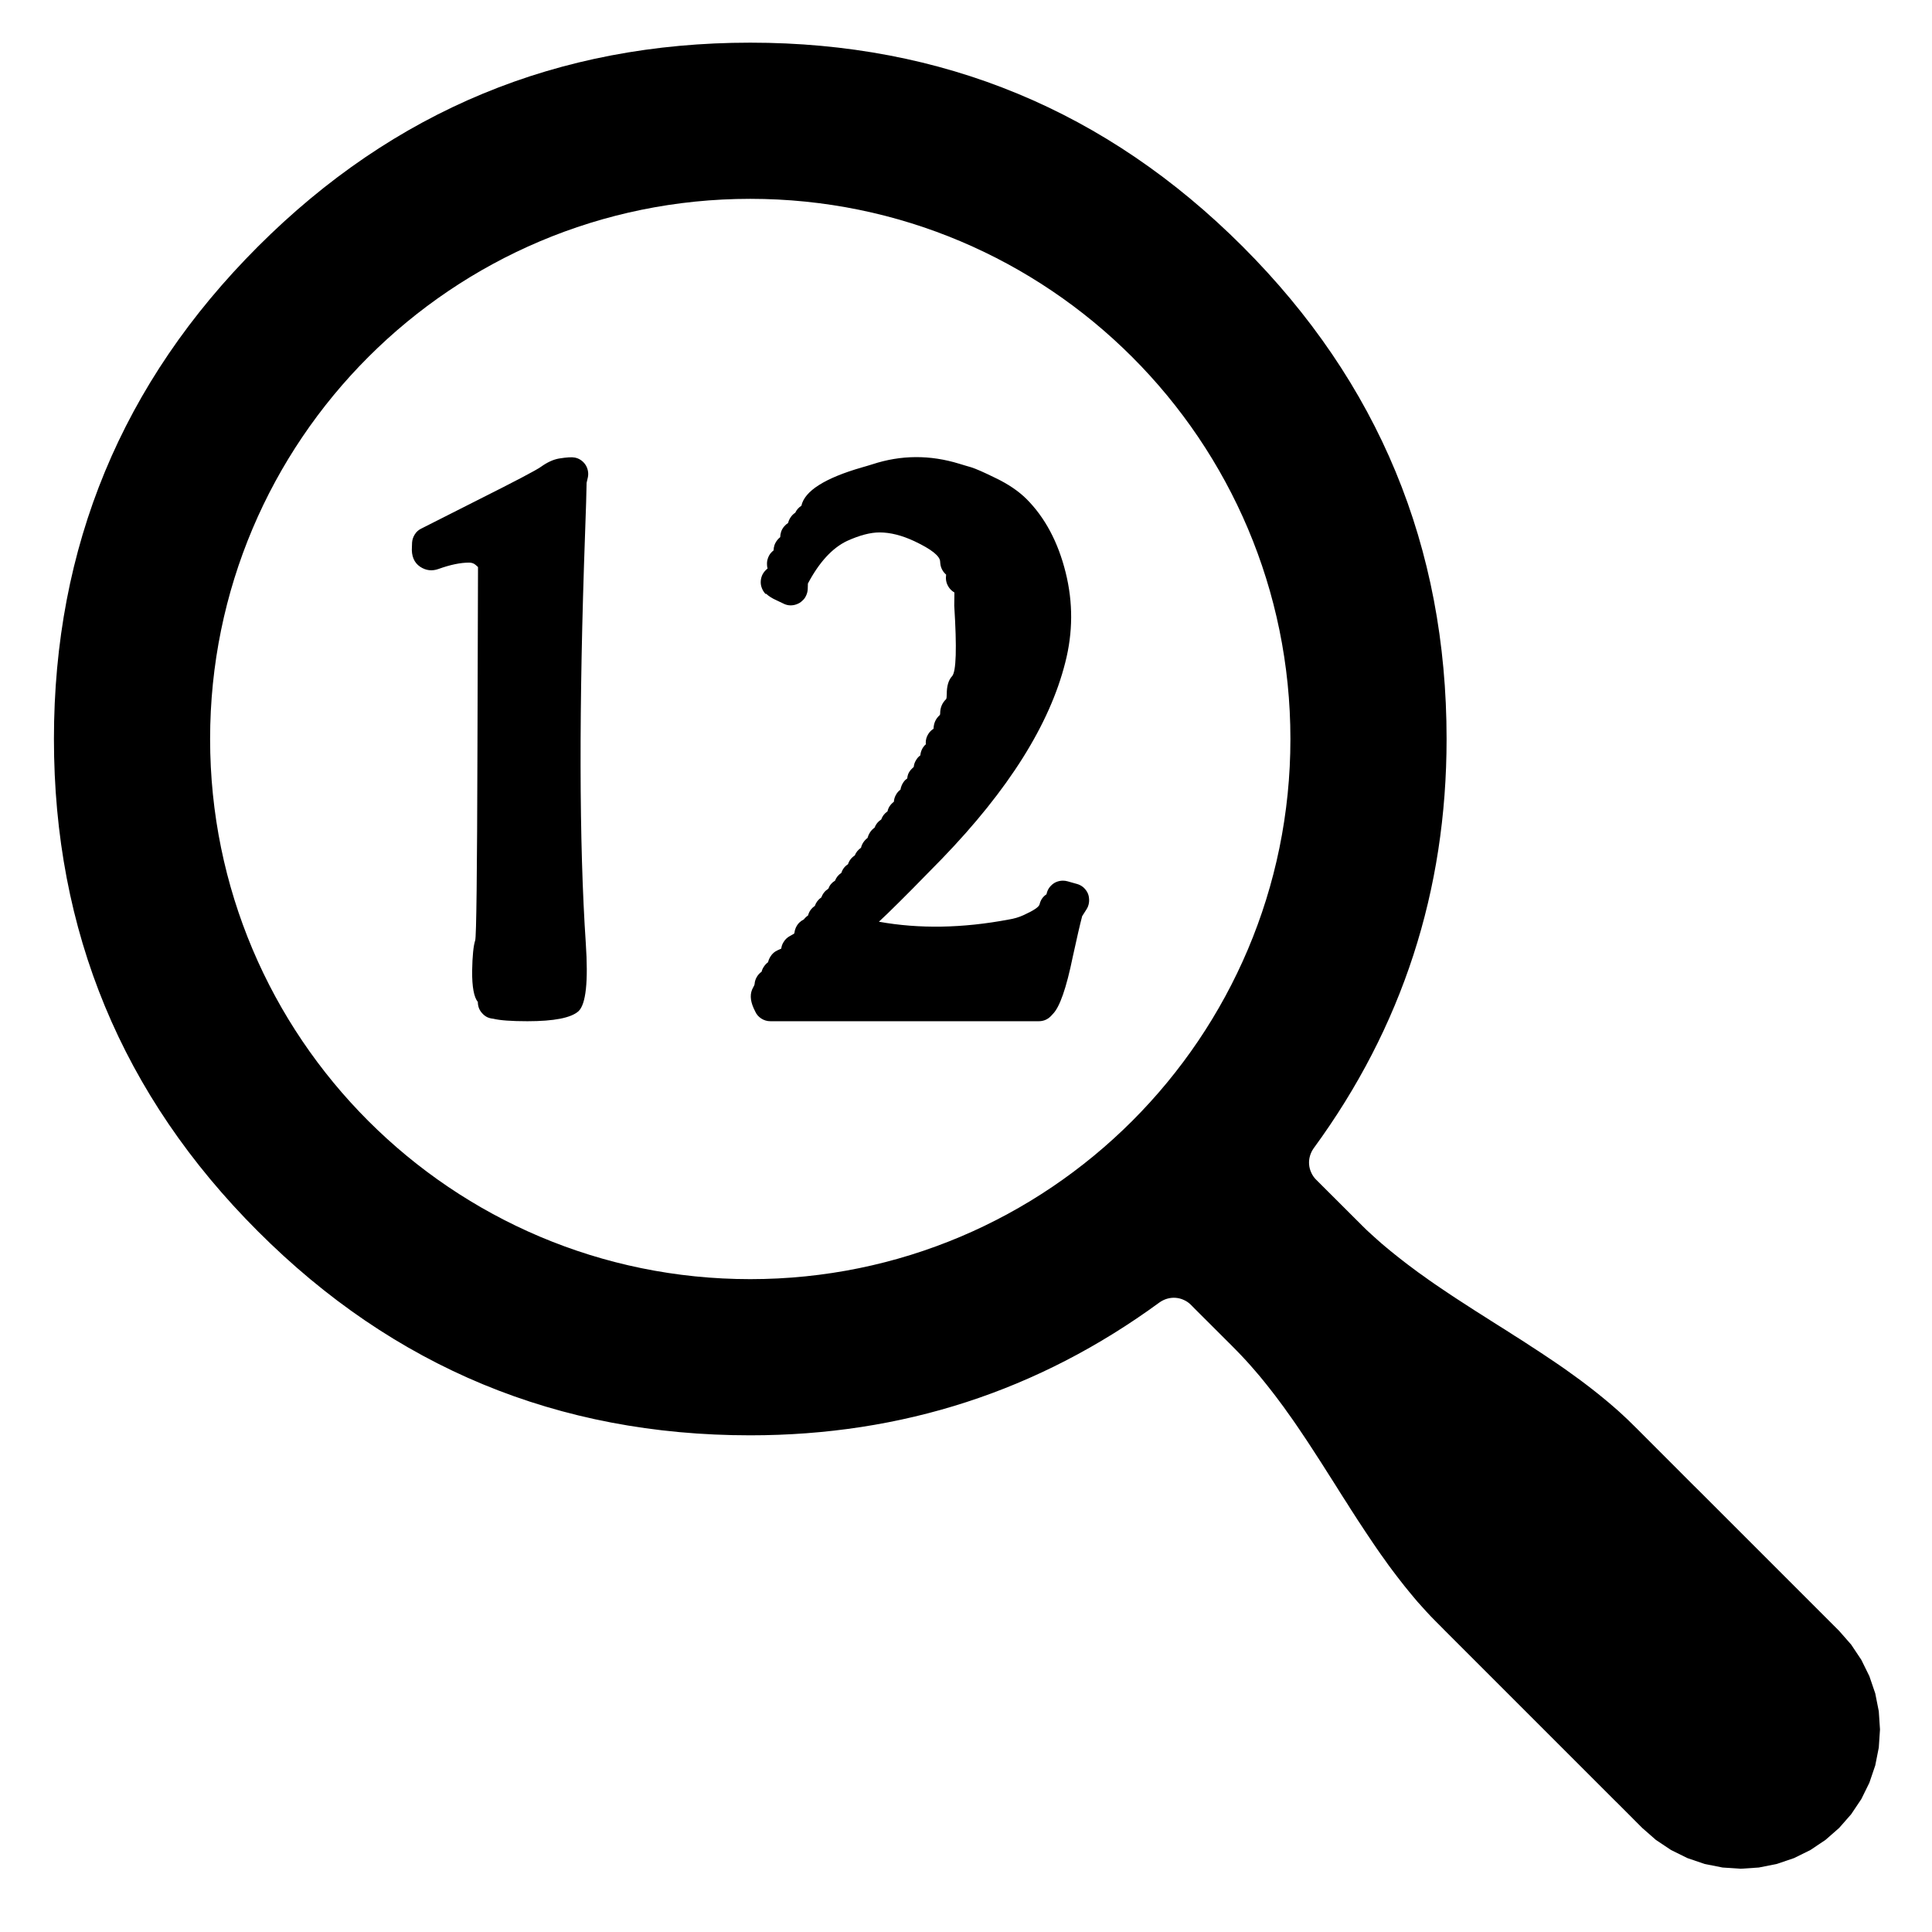
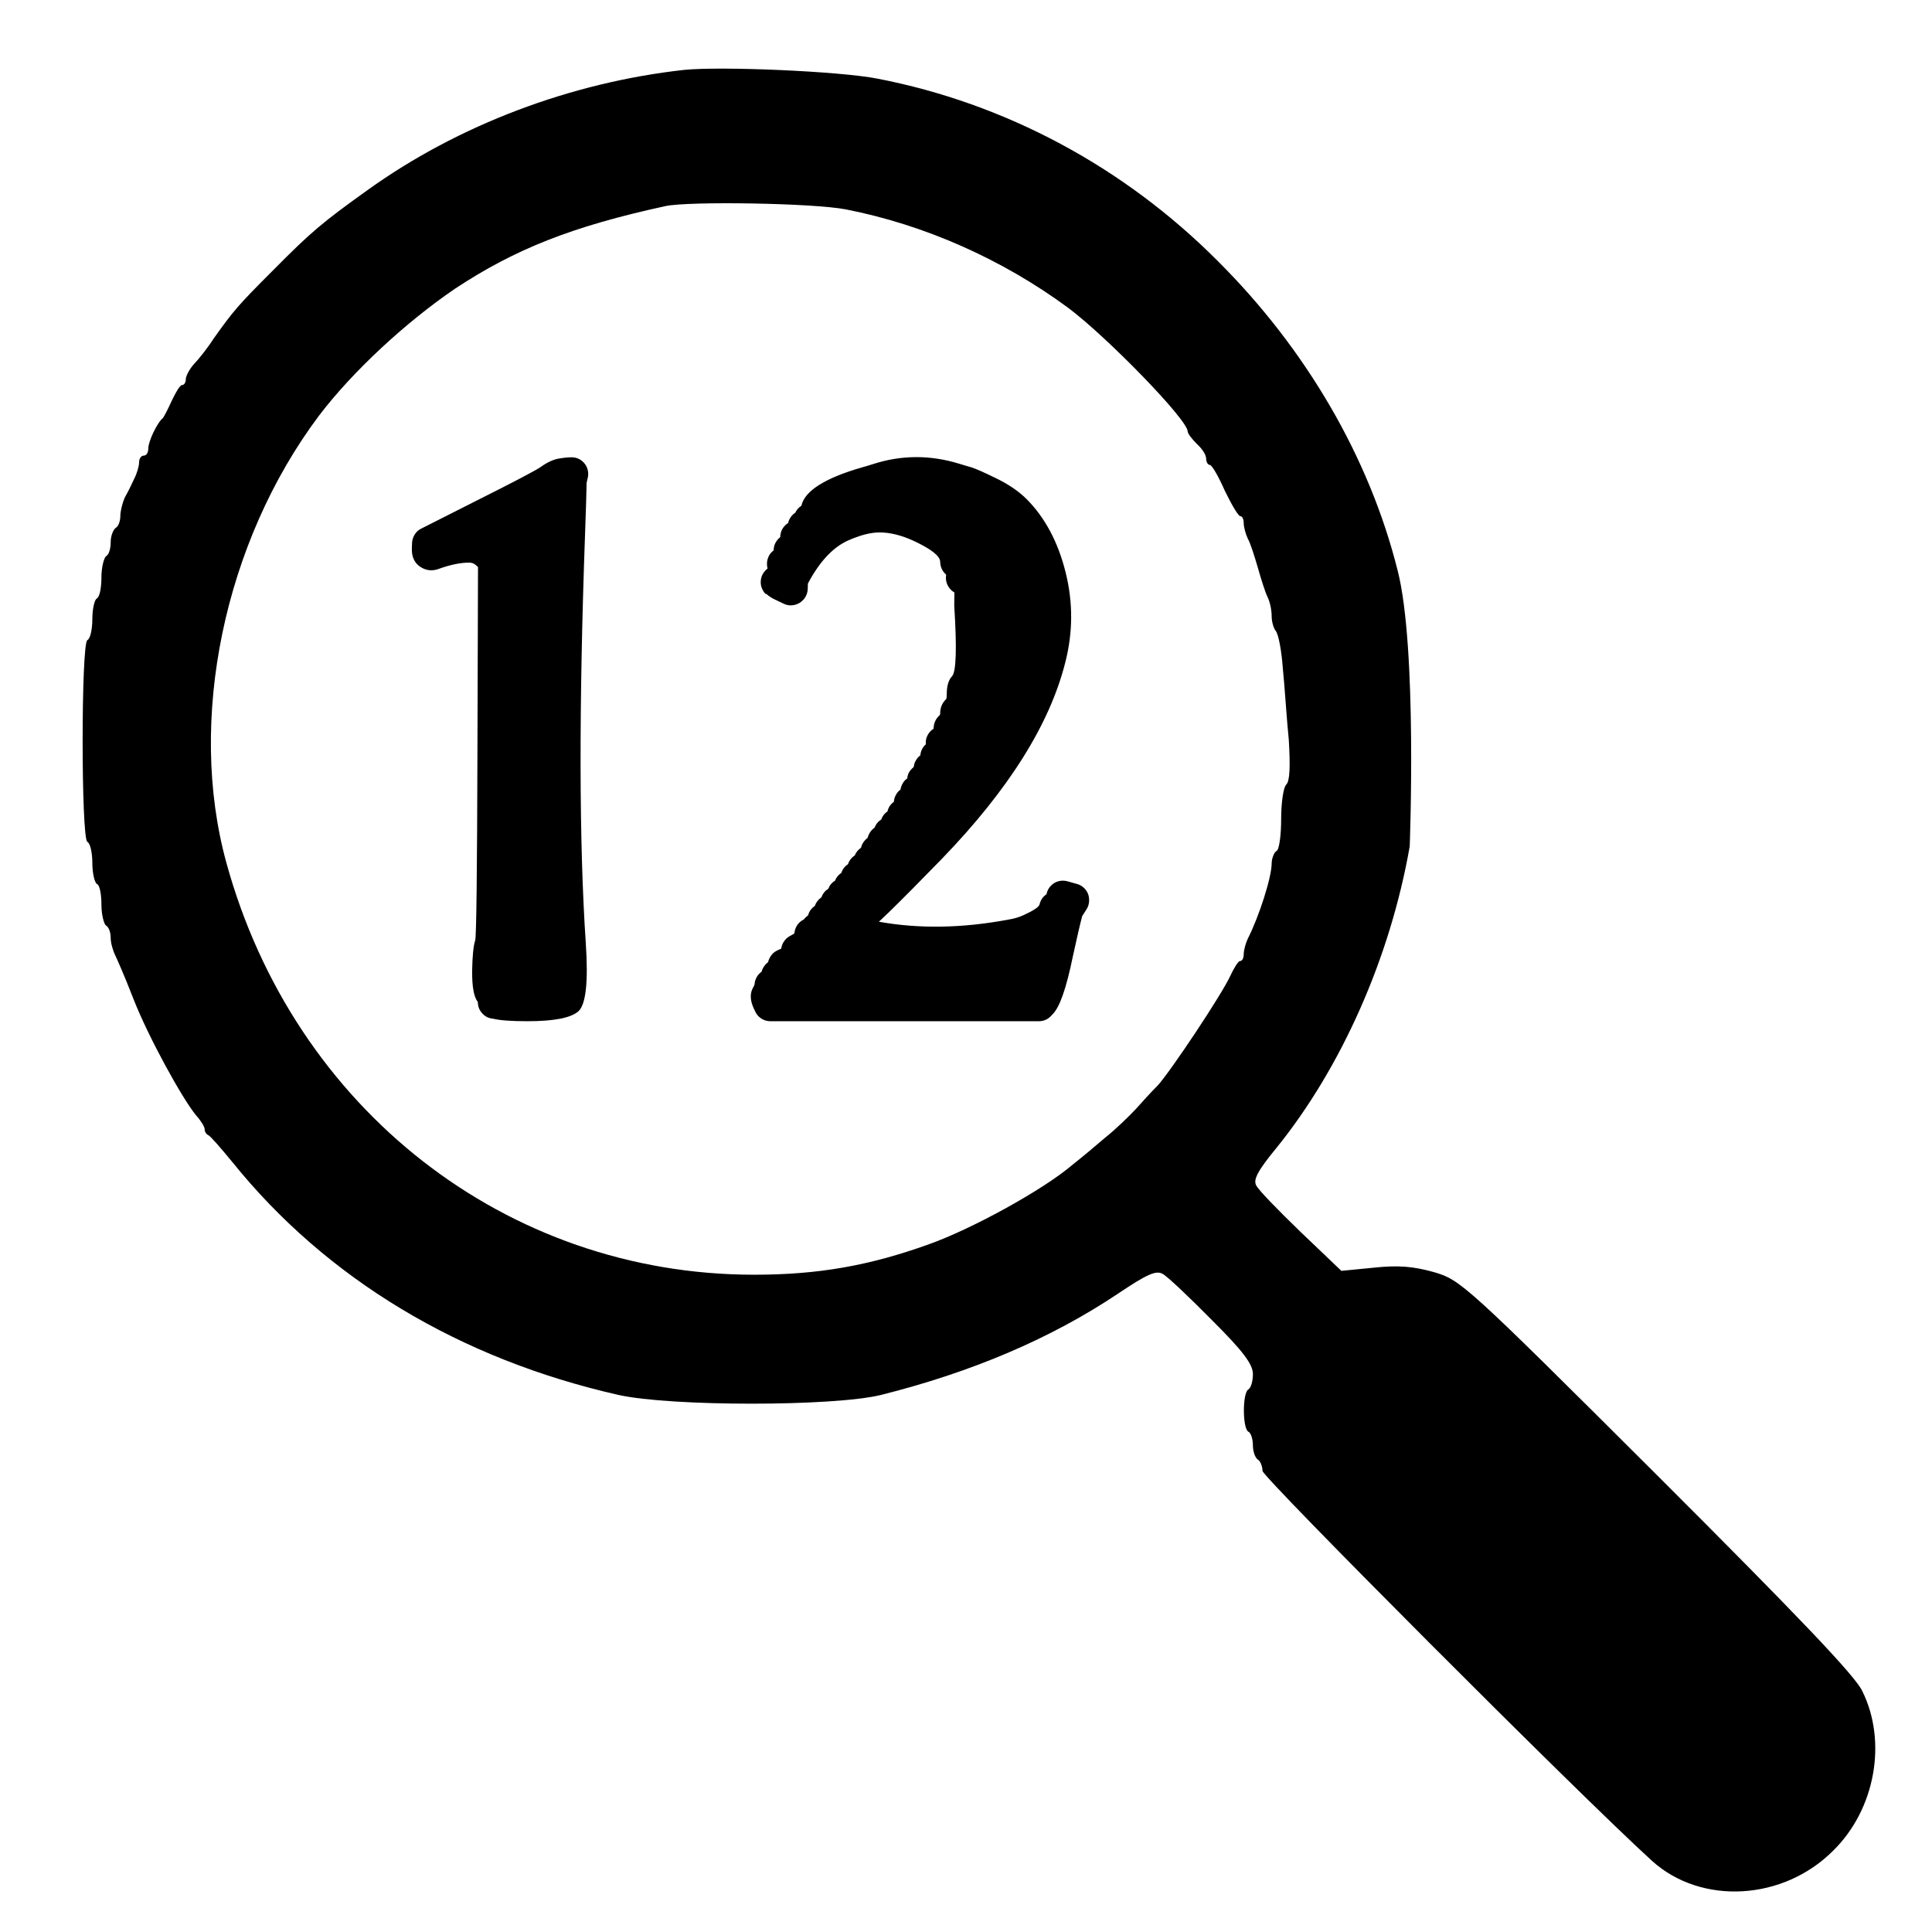
<svg xmlns="http://www.w3.org/2000/svg" width="24" height="24" viewBox="0 0 24 24">
-   <path d="M9.32 0.53 Q12.903 0.53 15.437 3.063 Q17.97 5.597 17.97 9.18 Q17.97 12.008 16.319 14.264 Q16.288 14.308 16.273 14.359 Q16.258 14.411 16.262 14.464 Q16.266 14.518 16.289 14.567 Q16.311 14.616 16.349 14.654 L16.86 15.164 L16.918 15.222 L16.977 15.28 L17.038 15.336 L17.099 15.391 L17.161 15.446 L17.224 15.499 L17.288 15.552 L17.353 15.604 L17.418 15.655 L17.484 15.706 L17.551 15.756 L17.618 15.806 L17.686 15.854 L17.754 15.903 L17.823 15.951 L17.892 15.998 L17.962 16.045 L18.032 16.092 L18.102 16.138 L18.173 16.184 L18.244 16.23 L18.315 16.276 L18.386 16.321 L18.457 16.366 L18.529 16.412 L18.6 16.457 L18.672 16.502 L18.743 16.547 L18.814 16.593 L18.886 16.638 L18.957 16.684 L19.027 16.73 L19.098 16.776 L19.168 16.822 L19.238 16.869 L19.308 16.916 L19.377 16.963 L19.446 17.011 L19.514 17.06 L19.582 17.109 L19.649 17.158 L19.715 17.208 L19.781 17.259 L19.847 17.311 L19.911 17.363 L19.975 17.416 L20.038 17.47 L20.1 17.524 L20.161 17.58 L20.221 17.636 L20.28 17.694 L20.339 17.752 L21.038 18.452 L21.097 18.51 L21.389 18.802 L21.447 18.86 L22.847 20.26 L22.996 20.43 L23.122 20.619 L23.222 20.822 L23.295 21.036 L23.339 21.258 L23.354 21.484 L23.339 21.709 L23.295 21.931 L23.222 22.146 L23.122 22.349 L22.996 22.537 L22.847 22.707 L22.677 22.856 L22.489 22.982 L22.286 23.082 L22.071 23.155 L21.849 23.199 L21.624 23.214 L21.398 23.199 L21.176 23.155 L20.962 23.082 L20.759 22.982 L20.57 22.856 L20.4 22.707 L20.109 22.415 L20.05 22.357 L19.7 22.007 L19.642 21.949 L17.95 20.257 L17.892 20.198 L17.834 20.14 L17.776 20.081 L17.72 20.021 L17.664 19.959 L17.609 19.898 L17.556 19.835 L17.503 19.771 L17.45 19.706 L17.399 19.641 L17.348 19.575 L17.298 19.509 L17.248 19.442 L17.2 19.374 L17.151 19.306 L17.103 19.237 L17.056 19.168 L17.009 19.098 L16.962 19.028 L16.916 18.958 L16.869 18.887 L16.824 18.817 L16.778 18.746 L16.733 18.674 L16.687 18.603 L16.642 18.532 L16.597 18.46 L16.552 18.389 L16.506 18.317 L16.461 18.246 L16.416 18.175 L16.37 18.104 L16.324 18.033 L16.278 17.962 L16.232 17.892 L16.185 17.822 L16.138 17.752 L16.091 17.683 L16.043 17.614 L15.994 17.546 L15.946 17.478 L15.896 17.411 L15.846 17.344 L15.795 17.278 L15.744 17.213 L15.692 17.148 L15.639 17.084 L15.585 17.021 L15.531 16.959 L15.476 16.898 L15.419 16.837 L15.362 16.778 L15.304 16.719 L14.837 16.253 L14.794 16.209 Q14.756 16.171 14.707 16.149 Q14.658 16.126 14.604 16.122 Q14.551 16.118 14.499 16.133 Q14.448 16.148 14.404 16.179 Q12.148 17.83 9.32 17.83 Q5.737 17.83 3.204 15.296 Q0.67 12.763 0.67 9.18 Q0.67 5.597 3.204 3.063 Q5.737 0.53 9.32 0.53 Z        M9.32 2.47 C5.614 2.47 2.61 5.474 2.61 9.18 C2.61 12.886 5.614 15.89 9.32 15.89 C13.026 15.89 16.03 12.886 16.03 9.18 C16.03 5.474 13.026 2.47 9.32 2.47 Z        M10.839 5.767 Q11.371 5.593 11.917 5.761 L11.993 5.784 L12.062 5.804 Q12.15 5.831 12.369 5.939 Q12.602 6.051 12.751 6.198 Q13.097 6.545 13.238 7.112 Q13.377 7.67 13.233 8.23 Q12.943 9.382 11.701 10.668 Q11.293 11.088 11.033 11.341 L10.918 11.45 Q11.669 11.585 12.53 11.423 Q12.63 11.407 12.713 11.369 Q12.903 11.283 12.914 11.234 Q12.933 11.153 13 11.109 Q13.004 11.088 13.012 11.068 Q13.028 11.029 13.057 11.001 Q13.086 10.971 13.125 10.955 Q13.164 10.94 13.204 10.94 Q13.234 10.94 13.262 10.948 L13.379 10.981 Q13.419 10.992 13.452 11.018 Q13.484 11.044 13.505 11.081 Q13.525 11.117 13.528 11.158 Q13.533 11.199 13.522 11.24 Q13.515 11.268 13.499 11.293 L13.443 11.381 Q13.403 11.533 13.326 11.887 Q13.207 12.468 13.079 12.596 L13.054 12.623 Q12.992 12.686 12.903 12.686 H9.571 Q9.508 12.686 9.456 12.652 Q9.404 12.618 9.38 12.562 L9.361 12.522 Q9.295 12.373 9.355 12.268 Q9.373 12.238 9.374 12.223 Q9.377 12.177 9.402 12.135 Q9.424 12.097 9.461 12.071 Q9.469 12.037 9.49 12.007 Q9.511 11.975 9.541 11.953 Q9.55 11.915 9.572 11.881 Q9.604 11.829 9.661 11.804 L9.705 11.784 Q9.71 11.741 9.733 11.704 Q9.762 11.655 9.812 11.628 L9.865 11.598 L9.869 11.586 Q9.872 11.558 9.884 11.529 Q9.9 11.491 9.928 11.462 Q9.954 11.437 9.986 11.421 Q10.007 11.393 10.038 11.372 Q10.057 11.298 10.122 11.254 Q10.145 11.187 10.204 11.147 Q10.228 11.079 10.29 11.04 Q10.313 10.976 10.373 10.94 Q10.396 10.88 10.452 10.843 Q10.473 10.775 10.534 10.736 Q10.556 10.668 10.618 10.627 Q10.642 10.568 10.696 10.531 Q10.703 10.498 10.723 10.467 Q10.745 10.433 10.777 10.409 Q10.786 10.374 10.805 10.344 Q10.829 10.306 10.864 10.282 Q10.888 10.217 10.947 10.18 Q10.969 10.117 11.025 10.079 Q11.032 10.044 11.052 10.014 Q11.074 9.982 11.104 9.96 Q11.107 9.915 11.128 9.877 Q11.149 9.836 11.186 9.809 Q11.19 9.782 11.201 9.757 Q11.217 9.719 11.245 9.69 Q11.257 9.679 11.27 9.67 Q11.272 9.642 11.282 9.615 Q11.299 9.576 11.329 9.548 Q11.339 9.537 11.351 9.527 Q11.355 9.481 11.38 9.442 Q11.4 9.407 11.433 9.383 Q11.436 9.341 11.456 9.303 Q11.473 9.27 11.502 9.245 L11.5 9.229 Q11.499 9.17 11.531 9.119 Q11.557 9.077 11.597 9.053 Q11.599 8.95 11.674 8.883 Q11.679 8.878 11.679 8.863 Q11.679 8.756 11.752 8.686 Q11.761 8.677 11.761 8.621 Q11.761 8.471 11.827 8.4 Q11.904 8.316 11.854 7.524 L11.856 7.36 Q11.821 7.34 11.795 7.307 Q11.769 7.273 11.758 7.234 Q11.747 7.195 11.752 7.153 L11.753 7.138 Q11.723 7.112 11.705 7.079 Q11.685 7.042 11.681 7.001 Q11.679 6.989 11.679 6.979 Q11.679 6.874 11.359 6.723 Q11.126 6.614 10.926 6.614 Q10.756 6.614 10.522 6.72 Q10.247 6.851 10.036 7.249 L10.034 7.318 Q10.032 7.36 10.014 7.398 Q9.998 7.436 9.966 7.463 Q9.937 7.492 9.897 7.506 Q9.859 7.521 9.817 7.52 Q9.774 7.519 9.734 7.499 L9.644 7.456 Q9.565 7.421 9.519 7.377 H9.508 Q9.48 7.346 9.465 7.308 Q9.449 7.269 9.45 7.228 Q9.451 7.186 9.467 7.148 Q9.483 7.111 9.514 7.081 Q9.524 7.071 9.535 7.062 Q9.528 7.037 9.528 7.012 Q9.526 6.973 9.539 6.936 Q9.551 6.899 9.576 6.869 Q9.592 6.851 9.61 6.837 Q9.61 6.804 9.621 6.771 Q9.634 6.735 9.66 6.704 Q9.674 6.687 9.692 6.673 Q9.693 6.639 9.703 6.607 Q9.715 6.57 9.741 6.54 Q9.762 6.514 9.79 6.497 Q9.798 6.463 9.817 6.433 Q9.841 6.394 9.879 6.369 Q9.905 6.314 9.955 6.283 Q10.016 6.006 10.708 5.806 L10.767 5.789 Z        M5.234 6.566 L5.92 6.219 Q6.638 5.859 6.721 5.798 Q6.837 5.715 6.944 5.696 Q7.087 5.673 7.139 5.684 Q7.18 5.691 7.215 5.715 Q7.248 5.737 7.272 5.772 Q7.295 5.806 7.303 5.848 Q7.311 5.889 7.303 5.928 L7.287 5.998 Q7.285 6.16 7.268 6.627 Q7.152 9.86 7.277 11.718 Q7.325 12.432 7.186 12.562 Q7.047 12.686 6.552 12.686 Q6.253 12.686 6.127 12.655 Q6.084 12.651 6.049 12.634 Q6.015 12.616 5.989 12.586 Q5.963 12.558 5.949 12.522 Q5.936 12.486 5.936 12.447 Q5.863 12.358 5.865 12.062 Q5.87 11.782 5.903 11.682 Q5.925 11.62 5.931 9.315 L5.938 7.044 L5.91 7.019 Q5.877 6.989 5.828 6.989 Q5.666 6.989 5.447 7.068 Q5.327 7.111 5.22 7.041 Q5.105 6.964 5.117 6.792 L5.119 6.739 Q5.123 6.685 5.153 6.638 Q5.183 6.59 5.234 6.566 Z" />
+   <path d="M8.5 0.868 C8.961 0.822 10.425 0.884 10.901 0.977 C12.487 1.284 13.961 2.071 15.128 3.243 C16.222 4.333 17.01 5.681 17.362 7.087 C17.607 8.041 17.512 10.514 17.512 10.514 C17.269 11.899 16.663 13.262 15.858 14.258 C15.632 14.533 15.564 14.652 15.605 14.725 C15.632 14.783 15.88 15.036 16.159 15.306 L16.663 15.787 L17.071 15.747 C17.373 15.715 17.56 15.732 17.814 15.803 C18.145 15.901 18.197 15.944 20.583 18.324 C22.316 20.055 23.051 20.822 23.135 21.009 C23.445 21.637 23.295 22.473 22.777 22.985 C22.155 23.613 21.137 23.669 20.526 23.12 C19.618 22.296 15.683 18.349 15.683 18.272 C15.683 18.216 15.656 18.148 15.626 18.132 C15.593 18.11 15.564 18.034 15.564 17.955 C15.564 17.883 15.542 17.799 15.506 17.784 C15.434 17.737 15.434 17.307 15.506 17.261 C15.542 17.24 15.564 17.153 15.564 17.069 C15.564 16.949 15.445 16.787 15.055 16.399 C14.775 16.115 14.501 15.855 14.442 15.824 C14.361 15.778 14.246 15.83 13.893 16.067 C13.048 16.633 12.063 17.048 10.942 17.329 C10.347 17.473 8.339 17.473 7.686 17.329 C5.712 16.883 4.056 15.886 2.89 14.44 C2.745 14.263 2.609 14.107 2.588 14.102 C2.558 14.087 2.542 14.056 2.542 14.024 C2.542 13.999 2.495 13.92 2.438 13.858 C2.262 13.646 1.842 12.879 1.661 12.417 C1.535 12.095 1.474 11.961 1.432 11.868 C1.402 11.809 1.375 11.712 1.375 11.654 C1.375 11.586 1.355 11.521 1.318 11.498 C1.292 11.483 1.26 11.364 1.26 11.24 C1.26 11.115 1.241 10.996 1.203 10.98 C1.173 10.96 1.147 10.841 1.147 10.717 C1.147 10.597 1.121 10.473 1.085 10.458 C1.007 10.41 1.007 7.998 1.085 7.952 C1.121 7.936 1.147 7.818 1.147 7.693 C1.147 7.568 1.173 7.449 1.203 7.435 C1.241 7.412 1.26 7.293 1.26 7.168 C1.26 7.049 1.292 6.926 1.318 6.91 C1.355 6.889 1.375 6.811 1.375 6.734 C1.375 6.656 1.407 6.579 1.438 6.557 C1.469 6.542 1.495 6.475 1.495 6.407 C1.495 6.349 1.521 6.246 1.551 6.178 C1.587 6.117 1.638 6.013 1.666 5.95 C1.701 5.883 1.728 5.79 1.728 5.743 C1.728 5.696 1.754 5.66 1.785 5.66 C1.821 5.66 1.842 5.619 1.842 5.571 C1.842 5.484 1.952 5.25 2.024 5.193 C2.039 5.173 2.091 5.074 2.137 4.971 C2.185 4.871 2.236 4.783 2.262 4.783 C2.288 4.783 2.308 4.752 2.308 4.712 C2.308 4.669 2.356 4.581 2.413 4.519 C2.469 4.462 2.583 4.317 2.656 4.203 C2.896 3.866 2.957 3.792 3.382 3.368 C3.864 2.881 3.999 2.767 4.565 2.362 C5.689 1.554 7.09 1.024 8.5 0.868 Z        M10.507 2.601 C10.098 2.522 8.557 2.498 8.267 2.56 C7.106 2.813 6.4 3.093 5.653 3.586 C5.042 4.002 4.382 4.612 3.963 5.163 C2.785 6.734 2.324 8.943 2.812 10.717 C3.652 13.776 6.29 15.835 9.367 15.835 C10.156 15.835 10.793 15.726 11.544 15.455 C12.079 15.264 12.966 14.777 13.328 14.465 C13.426 14.388 13.608 14.237 13.728 14.133 C13.858 14.03 14.024 13.868 14.107 13.78 C14.189 13.687 14.307 13.558 14.381 13.485 C14.546 13.303 15.18 12.35 15.283 12.123 C15.329 12.024 15.382 11.939 15.402 11.939 C15.434 11.939 15.45 11.899 15.45 11.852 C15.45 11.805 15.474 11.717 15.501 11.66 C15.641 11.385 15.797 10.898 15.797 10.726 C15.797 10.665 15.828 10.586 15.858 10.571 C15.891 10.555 15.915 10.374 15.915 10.172 C15.915 9.975 15.942 9.782 15.978 9.747 C16.024 9.701 16.029 9.518 16.01 9.192 C15.983 8.933 15.959 8.523 15.936 8.305 C15.92 8.077 15.88 7.875 15.848 7.838 C15.823 7.807 15.797 7.729 15.797 7.652 C15.797 7.579 15.775 7.471 15.744 7.412 C15.719 7.361 15.667 7.201 15.626 7.054 C15.584 6.91 15.532 6.744 15.501 6.692 C15.474 6.635 15.45 6.548 15.45 6.5 C15.45 6.453 15.434 6.412 15.408 6.412 C15.382 6.412 15.299 6.268 15.215 6.096 C15.137 5.919 15.055 5.775 15.028 5.775 C15.004 5.775 14.983 5.738 14.983 5.696 C14.983 5.65 14.931 5.571 14.868 5.515 C14.805 5.452 14.754 5.385 14.754 5.36 C14.754 5.214 13.753 4.187 13.271 3.825 C12.447 3.218 11.483 2.792 10.507 2.601 Z        M10.839 5.767 Q11.371 5.593 11.917 5.761 L11.993 5.784 L12.062 5.804 Q12.15 5.831 12.369 5.939 Q12.602 6.051 12.751 6.198 Q13.097 6.545 13.238 7.112 Q13.377 7.67 13.233 8.23 Q12.943 9.382 11.701 10.668 Q11.293 11.088 11.033 11.341 L10.918 11.45 Q11.669 11.585 12.53 11.423 Q12.63 11.407 12.713 11.369 Q12.903 11.283 12.914 11.234 Q12.933 11.153 13 11.109 Q13.004 11.088 13.012 11.068 Q13.028 11.029 13.057 11.001 Q13.086 10.971 13.125 10.955 Q13.164 10.94 13.204 10.94 Q13.234 10.94 13.262 10.948 L13.379 10.981 Q13.419 10.992 13.452 11.018 Q13.484 11.044 13.505 11.081 Q13.525 11.117 13.528 11.158 Q13.533 11.199 13.522 11.24 Q13.515 11.268 13.499 11.293 L13.443 11.381 Q13.403 11.533 13.326 11.887 Q13.207 12.468 13.079 12.596 L13.054 12.623 Q12.992 12.686 12.903 12.686 H9.571 Q9.508 12.686 9.456 12.652 Q9.404 12.618 9.38 12.562 L9.361 12.522 Q9.295 12.373 9.355 12.268 Q9.373 12.238 9.374 12.223 Q9.377 12.177 9.402 12.135 Q9.424 12.097 9.461 12.071 Q9.469 12.037 9.49 12.007 Q9.511 11.975 9.541 11.953 Q9.55 11.915 9.572 11.881 Q9.604 11.829 9.661 11.804 L9.705 11.784 Q9.71 11.741 9.733 11.704 Q9.762 11.655 9.812 11.628 L9.865 11.598 L9.869 11.586 Q9.872 11.558 9.884 11.529 Q9.9 11.491 9.928 11.462 Q9.954 11.437 9.986 11.421 Q10.007 11.393 10.038 11.372 Q10.057 11.298 10.122 11.254 Q10.145 11.187 10.204 11.147 Q10.228 11.079 10.29 11.04 Q10.313 10.976 10.373 10.94 Q10.396 10.88 10.452 10.843 Q10.473 10.775 10.534 10.736 Q10.556 10.668 10.618 10.627 Q10.642 10.568 10.696 10.531 Q10.703 10.498 10.723 10.467 Q10.745 10.433 10.777 10.409 Q10.786 10.374 10.805 10.344 Q10.829 10.306 10.864 10.282 Q10.888 10.217 10.947 10.18 Q10.969 10.117 11.025 10.079 Q11.032 10.044 11.052 10.014 Q11.074 9.982 11.104 9.96 Q11.107 9.915 11.128 9.877 Q11.149 9.836 11.186 9.809 Q11.19 9.782 11.201 9.757 Q11.217 9.719 11.245 9.69 Q11.257 9.679 11.27 9.67 Q11.272 9.642 11.282 9.615 Q11.299 9.576 11.329 9.548 Q11.339 9.537 11.351 9.527 Q11.355 9.481 11.38 9.442 Q11.4 9.407 11.433 9.383 Q11.436 9.341 11.456 9.303 Q11.473 9.27 11.502 9.245 L11.5 9.229 Q11.499 9.17 11.531 9.119 Q11.557 9.077 11.597 9.053 Q11.599 8.95 11.674 8.883 Q11.679 8.878 11.679 8.863 Q11.679 8.756 11.752 8.686 Q11.761 8.677 11.761 8.621 Q11.761 8.471 11.827 8.4 Q11.904 8.316 11.854 7.524 L11.856 7.36 Q11.821 7.34 11.795 7.307 Q11.769 7.273 11.758 7.234 Q11.747 7.195 11.752 7.153 L11.753 7.138 Q11.723 7.112 11.705 7.079 Q11.685 7.042 11.681 7.001 Q11.679 6.989 11.679 6.979 Q11.679 6.874 11.359 6.723 Q11.126 6.614 10.926 6.614 Q10.756 6.614 10.522 6.72 Q10.247 6.851 10.036 7.249 L10.034 7.318 Q10.032 7.36 10.014 7.398 Q9.998 7.436 9.966 7.463 Q9.937 7.492 9.897 7.506 Q9.859 7.521 9.817 7.52 Q9.774 7.519 9.734 7.499 L9.644 7.456 Q9.565 7.421 9.519 7.377 H9.508 Q9.48 7.346 9.465 7.308 Q9.449 7.269 9.45 7.228 Q9.451 7.186 9.467 7.148 Q9.483 7.111 9.514 7.081 Q9.524 7.071 9.535 7.062 Q9.528 7.037 9.528 7.012 Q9.526 6.973 9.539 6.936 Q9.551 6.899 9.576 6.869 Q9.592 6.851 9.61 6.837 Q9.61 6.804 9.621 6.771 Q9.634 6.735 9.66 6.704 Q9.674 6.687 9.692 6.673 Q9.693 6.639 9.703 6.607 Q9.715 6.57 9.741 6.54 Q9.762 6.514 9.79 6.497 Q9.798 6.463 9.817 6.433 Q9.841 6.394 9.879 6.369 Q9.905 6.314 9.955 6.283 Q10.016 6.006 10.708 5.806 L10.767 5.789 Z        M5.234 6.566 L5.92 6.219 Q6.638 5.859 6.721 5.798 Q6.837 5.715 6.944 5.696 Q7.087 5.673 7.139 5.684 Q7.18 5.691 7.215 5.715 Q7.248 5.737 7.272 5.772 Q7.295 5.806 7.303 5.848 Q7.311 5.889 7.303 5.928 L7.287 5.998 Q7.285 6.16 7.268 6.627 Q7.152 9.86 7.277 11.718 Q7.325 12.432 7.186 12.562 Q7.047 12.686 6.552 12.686 Q6.253 12.686 6.127 12.655 Q6.084 12.651 6.049 12.634 Q6.015 12.616 5.989 12.586 Q5.963 12.558 5.949 12.522 Q5.936 12.486 5.936 12.447 Q5.863 12.358 5.865 12.062 Q5.87 11.782 5.903 11.682 Q5.925 11.62 5.931 9.315 L5.938 7.044 L5.91 7.019 Q5.877 6.989 5.828 6.989 Q5.666 6.989 5.447 7.068 Q5.327 7.111 5.22 7.041 Q5.105 6.964 5.117 6.792 L5.119 6.739 Q5.123 6.685 5.153 6.638 Q5.183 6.59 5.234 6.566 Z" />
</svg>
